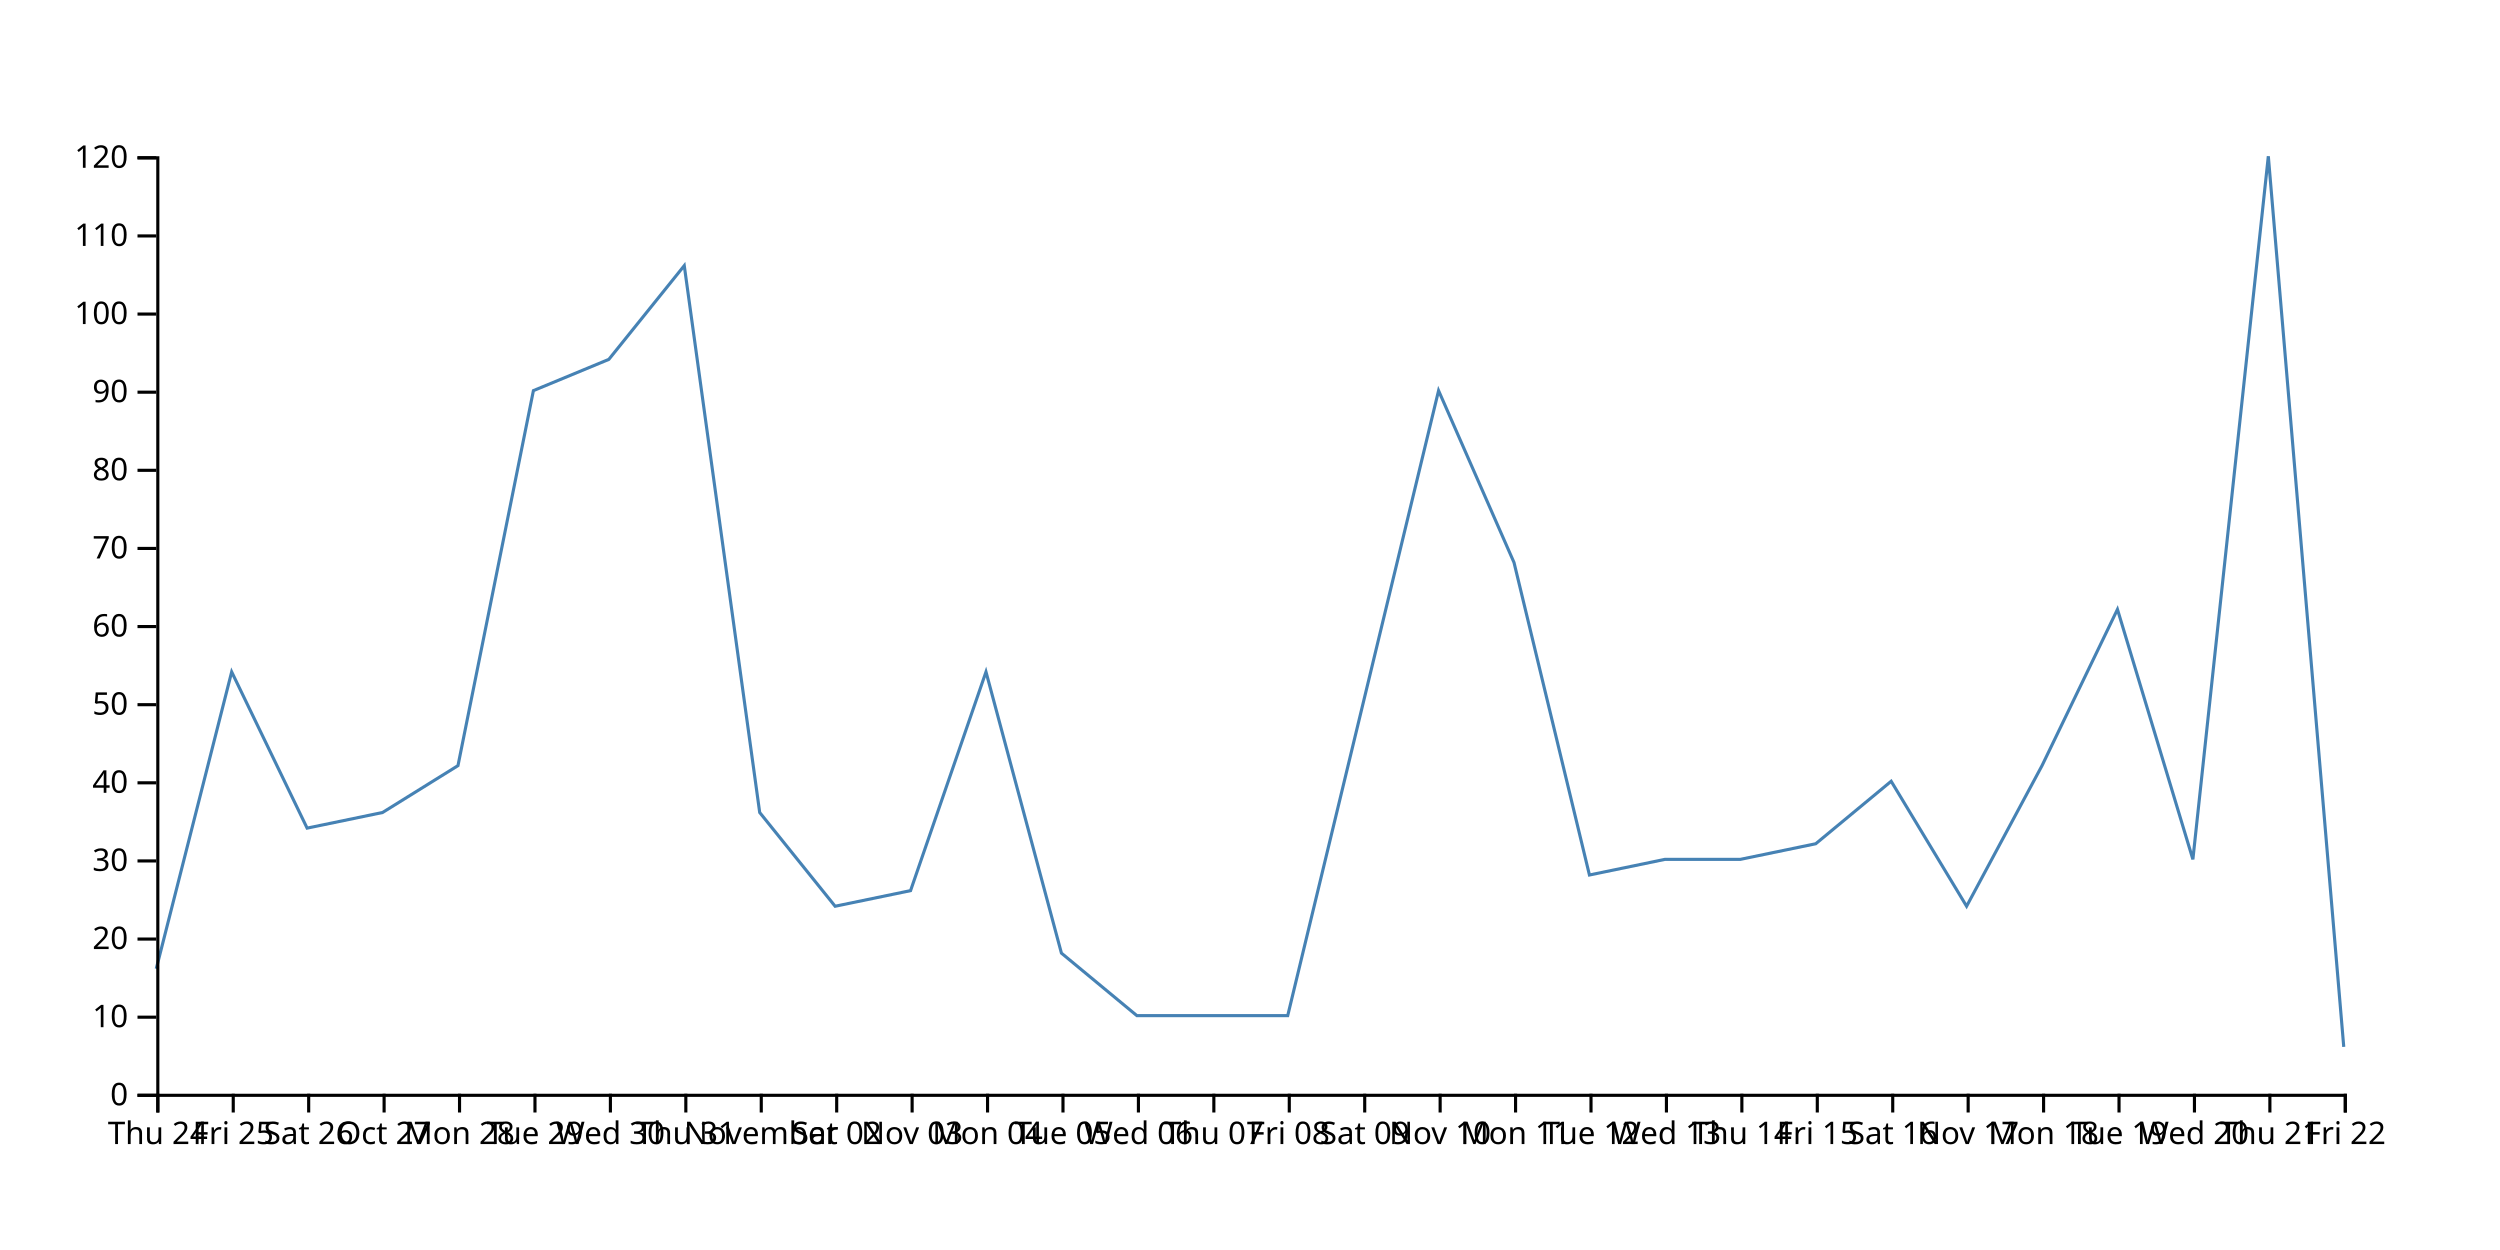
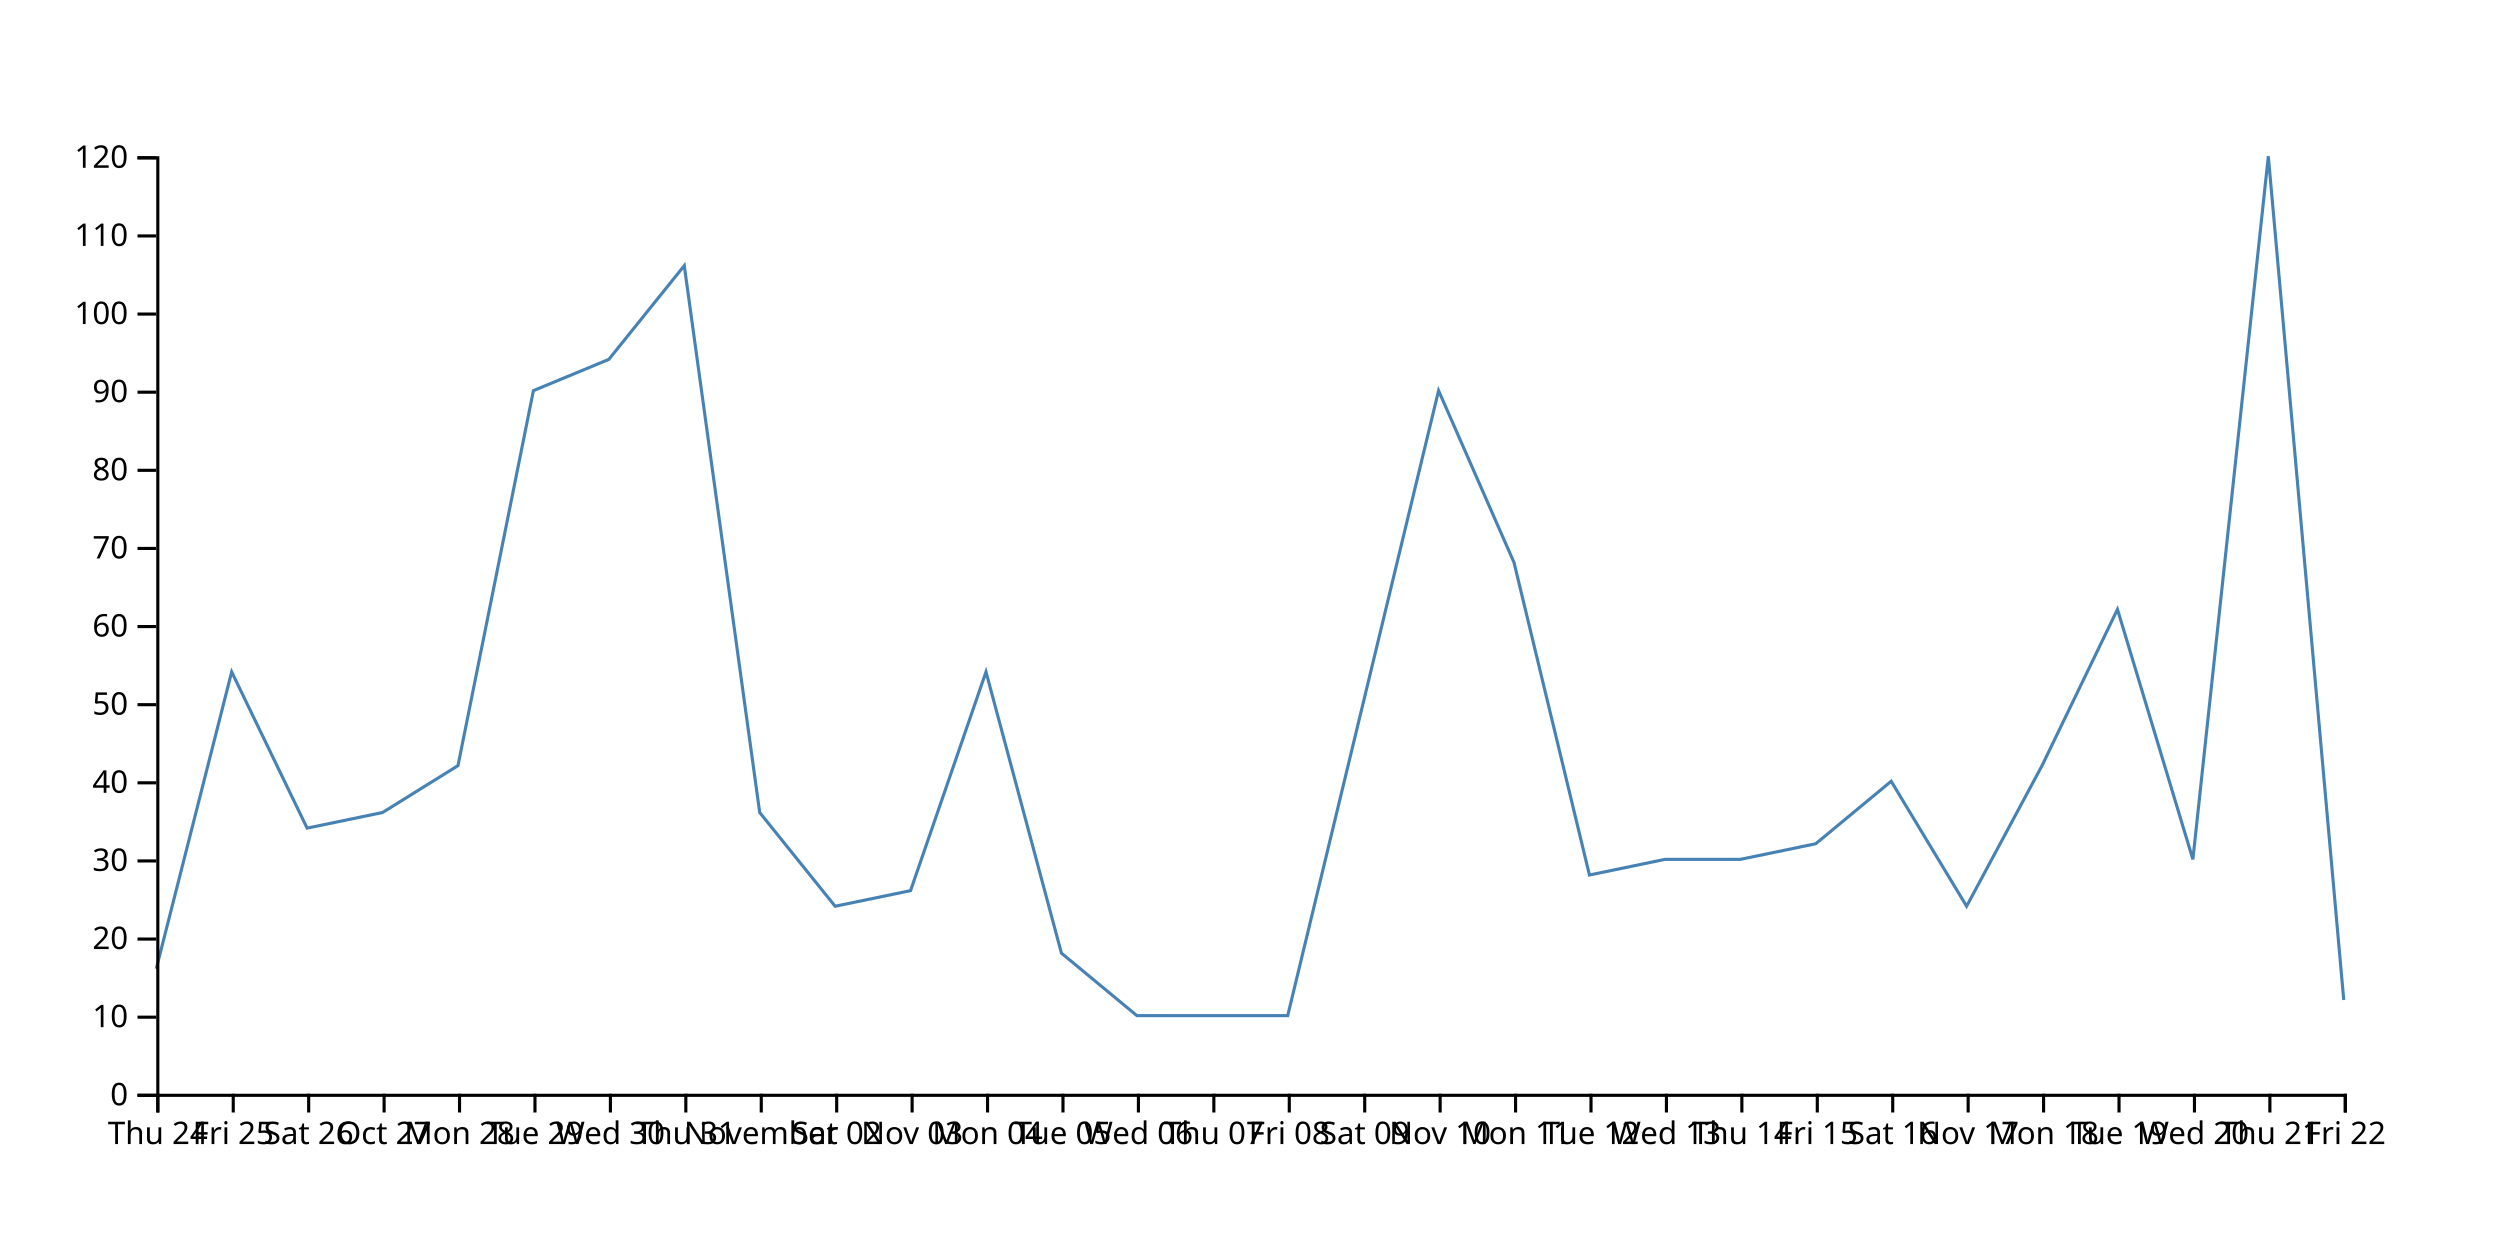
<svg xmlns="http://www.w3.org/2000/svg" width="800" height="400">
-   <path d="M750,335L725.862,50L701.724,275L677.586,195L653.448,245L629.31,290L605.172,250L581.034,270L556.897,275L532.759,275L508.621,280L484.483,180L460.345,125L436.207,225L412.069,325L387.931,325L363.793,325L339.655,305L315.517,215L291.379,285L267.241,290L243.103,260L218.966,85L194.828,115L170.69,125L146.552,245L122.414,260L98.276,265L74.138,215L50,310" fill="none" stroke="steelblue" />
+   <path d="M750,320L725.862,50L701.724,275L677.586,195L653.448,245L629.31,290L605.172,250L581.034,270L556.897,275L532.759,275L508.621,280L484.483,180L460.345,125L436.207,225L412.069,325L387.931,325L363.793,325L339.655,305L315.517,215L291.379,285L267.241,290L243.103,260L218.966,85L194.828,115L170.69,125L146.552,245L122.414,260L98.276,265L74.138,215L50,310" fill="none" stroke="steelblue" />
  <g transform="translate(0,350)" fill="none" font-size="10" font-family="sans-serif" text-anchor="middle">
    <path class="domain" stroke="currentColor" d="M50.5,6V0.5H750.5V6" />
    <g class="tick" opacity="1" transform="translate(50.5,0)">
      <line stroke="currentColor" y2="6" />
      <text fill="currentColor" y="9" dy="0.71em">Thu 24</text>
    </g>
    <g class="tick" opacity="1" transform="translate(74.63793,0)">
      <line stroke="currentColor" y2="6" />
      <text fill="currentColor" y="9" dy="0.71em">Fri 25</text>
    </g>
    <g class="tick" opacity="1" transform="translate(98.77586,0)">
      <line stroke="currentColor" y2="6" />
      <text fill="currentColor" y="9" dy="0.71em">Sat 26</text>
    </g>
    <g class="tick" opacity="1" transform="translate(122.9138,0)">
      <line stroke="currentColor" y2="6" />
      <text fill="currentColor" y="9" dy="0.71em">Oct 27</text>
    </g>
    <g class="tick" opacity="1" transform="translate(147.0517,0)">
      <line stroke="currentColor" y2="6" />
      <text fill="currentColor" y="9" dy="0.71em">Mon 28</text>
    </g>
    <g class="tick" opacity="1" transform="translate(171.1897,0)">
      <line stroke="currentColor" y2="6" />
      <text fill="currentColor" y="9" dy="0.71em">Tue 29</text>
    </g>
    <g class="tick" opacity="1" transform="translate(195.3276,0)">
      <line stroke="currentColor" y2="6" />
      <text fill="currentColor" y="9" dy="0.71em">Wed 30</text>
    </g>
    <g class="tick" opacity="1" transform="translate(219.4655,0)">
      <line stroke="currentColor" y2="6" />
      <text fill="currentColor" y="9" dy="0.71em">Thu 31</text>
    </g>
    <g class="tick" opacity="1" transform="translate(243.6034,0)">
      <line stroke="currentColor" y2="6" />
      <text fill="currentColor" y="9" dy="0.71em">November</text>
    </g>
    <g class="tick" opacity="1" transform="translate(267.7414,0)">
      <line stroke="currentColor" y2="6" />
      <text fill="currentColor" y="9" dy="0.71em">Sat 02</text>
    </g>
    <g class="tick" opacity="1" transform="translate(291.8793,0)">
      <line stroke="currentColor" y2="6" />
      <text fill="currentColor" y="9" dy="0.71em">Nov 03</text>
    </g>
    <g class="tick" opacity="1" transform="translate(316.0172,0)">
      <line stroke="currentColor" y2="6" />
      <text fill="currentColor" y="9" dy="0.71em">Mon 04</text>
    </g>
    <g class="tick" opacity="1" transform="translate(340.1552,0)">
      <line stroke="currentColor" y2="6" />
      <text fill="currentColor" y="9" dy="0.71em">Tue 05</text>
    </g>
    <g class="tick" opacity="1" transform="translate(364.2931,0)">
      <line stroke="currentColor" y2="6" />
      <text fill="currentColor" y="9" dy="0.71em">Wed 06</text>
    </g>
    <g class="tick" opacity="1" transform="translate(388.431,0)">
      <line stroke="currentColor" y2="6" />
      <text fill="currentColor" y="9" dy="0.71em">Thu 07</text>
    </g>
    <g class="tick" opacity="1" transform="translate(412.569,0)">
      <line stroke="currentColor" y2="6" />
      <text fill="currentColor" y="9" dy="0.71em">Fri 08</text>
    </g>
    <g class="tick" opacity="1" transform="translate(436.7069,0)">
      <line stroke="currentColor" y2="6" />
      <text fill="currentColor" y="9" dy="0.71em">Sat 09</text>
    </g>
    <g class="tick" opacity="1" transform="translate(460.8448,0)">
      <line stroke="currentColor" y2="6" />
      <text fill="currentColor" y="9" dy="0.71em">Nov 10</text>
    </g>
    <g class="tick" opacity="1" transform="translate(484.9828,0)">
      <line stroke="currentColor" y2="6" />
      <text fill="currentColor" y="9" dy="0.71em">Mon 11</text>
    </g>
    <g class="tick" opacity="1" transform="translate(509.1207,0)">
      <line stroke="currentColor" y2="6" />
      <text fill="currentColor" y="9" dy="0.71em">Tue 12</text>
    </g>
    <g class="tick" opacity="1" transform="translate(533.2586,0)">
      <line stroke="currentColor" y2="6" />
      <text fill="currentColor" y="9" dy="0.71em">Wed 13</text>
    </g>
    <g class="tick" opacity="1" transform="translate(557.3966,0)">
      <line stroke="currentColor" y2="6" />
      <text fill="currentColor" y="9" dy="0.71em">Thu 14</text>
    </g>
    <g class="tick" opacity="1" transform="translate(581.5345,0)">
      <line stroke="currentColor" y2="6" />
      <text fill="currentColor" y="9" dy="0.71em">Fri 15</text>
    </g>
    <g class="tick" opacity="1" transform="translate(605.6724,0)">
      <line stroke="currentColor" y2="6" />
      <text fill="currentColor" y="9" dy="0.71em">Sat 16</text>
    </g>
    <g class="tick" opacity="1" transform="translate(629.8103,0)">
      <line stroke="currentColor" y2="6" />
      <text fill="currentColor" y="9" dy="0.71em">Nov 17</text>
    </g>
    <g class="tick" opacity="1" transform="translate(653.9483,0)">
      <line stroke="currentColor" y2="6" />
      <text fill="currentColor" y="9" dy="0.71em">Mon 18</text>
    </g>
    <g class="tick" opacity="1" transform="translate(678.0862,0)">
      <line stroke="currentColor" y2="6" />
      <text fill="currentColor" y="9" dy="0.71em">Tue 19</text>
    </g>
    <g class="tick" opacity="1" transform="translate(702.2241,0)">
      <line stroke="currentColor" y2="6" />
      <text fill="currentColor" y="9" dy="0.71em">Wed 20</text>
    </g>
    <g class="tick" opacity="1" transform="translate(726.3621,0)">
      <line stroke="currentColor" y2="6" />
      <text fill="currentColor" y="9" dy="0.71em">Thu 21</text>
    </g>
    <g class="tick" opacity="1" transform="translate(750.5,0)">
      <line stroke="currentColor" y2="6" />
      <text fill="currentColor" y="9" dy="0.71em">Fri 22</text>
    </g>
  </g>
  <g transform="translate(50,0)" fill="none" font-size="10" font-family="sans-serif" text-anchor="end">
    <path class="domain" stroke="currentColor" d="M-6,350.5H0.5V50.5H-6" />
    <g class="tick" opacity="1" transform="translate(0,350.5)">
      <line stroke="currentColor" x2="-6" />
      <text fill="currentColor" x="-9" dy="0.32em">0</text>
    </g>
    <g class="tick" opacity="1" transform="translate(0,325.5)">
      <line stroke="currentColor" x2="-6" />
      <text fill="currentColor" x="-9" dy="0.32em">10</text>
    </g>
    <g class="tick" opacity="1" transform="translate(0,300.5)">
      <line stroke="currentColor" x2="-6" />
      <text fill="currentColor" x="-9" dy="0.32em">20</text>
    </g>
    <g class="tick" opacity="1" transform="translate(0,275.5)">
      <line stroke="currentColor" x2="-6" />
      <text fill="currentColor" x="-9" dy="0.32em">30</text>
    </g>
    <g class="tick" opacity="1" transform="translate(0,250.5)">
      <line stroke="currentColor" x2="-6" />
      <text fill="currentColor" x="-9" dy="0.32em">40</text>
    </g>
    <g class="tick" opacity="1" transform="translate(0,225.5)">
      <line stroke="currentColor" x2="-6" />
      <text fill="currentColor" x="-9" dy="0.32em">50</text>
    </g>
    <g class="tick" opacity="1" transform="translate(0,200.5)">
      <line stroke="currentColor" x2="-6" />
      <text fill="currentColor" x="-9" dy="0.32em">60</text>
    </g>
    <g class="tick" opacity="1" transform="translate(0,175.5)">
      <line stroke="currentColor" x2="-6" />
      <text fill="currentColor" x="-9" dy="0.32em">70</text>
    </g>
    <g class="tick" opacity="1" transform="translate(0,150.5)">
      <line stroke="currentColor" x2="-6" />
      <text fill="currentColor" x="-9" dy="0.32em">80</text>
    </g>
    <g class="tick" opacity="1" transform="translate(0,125.5)">
      <line stroke="currentColor" x2="-6" />
      <text fill="currentColor" x="-9" dy="0.32em">90</text>
    </g>
    <g class="tick" opacity="1" transform="translate(0,100.5)">
      <line stroke="currentColor" x2="-6" />
      <text fill="currentColor" x="-9" dy="0.32em">100</text>
    </g>
    <g class="tick" opacity="1" transform="translate(0,75.5)">
      <line stroke="currentColor" x2="-6" />
      <text fill="currentColor" x="-9" dy="0.32em">110</text>
    </g>
    <g class="tick" opacity="1" transform="translate(0,50.5)">
      <line stroke="currentColor" x2="-6" />
      <text fill="currentColor" x="-9" dy="0.32em">120</text>
    </g>
  </g>
</svg>
